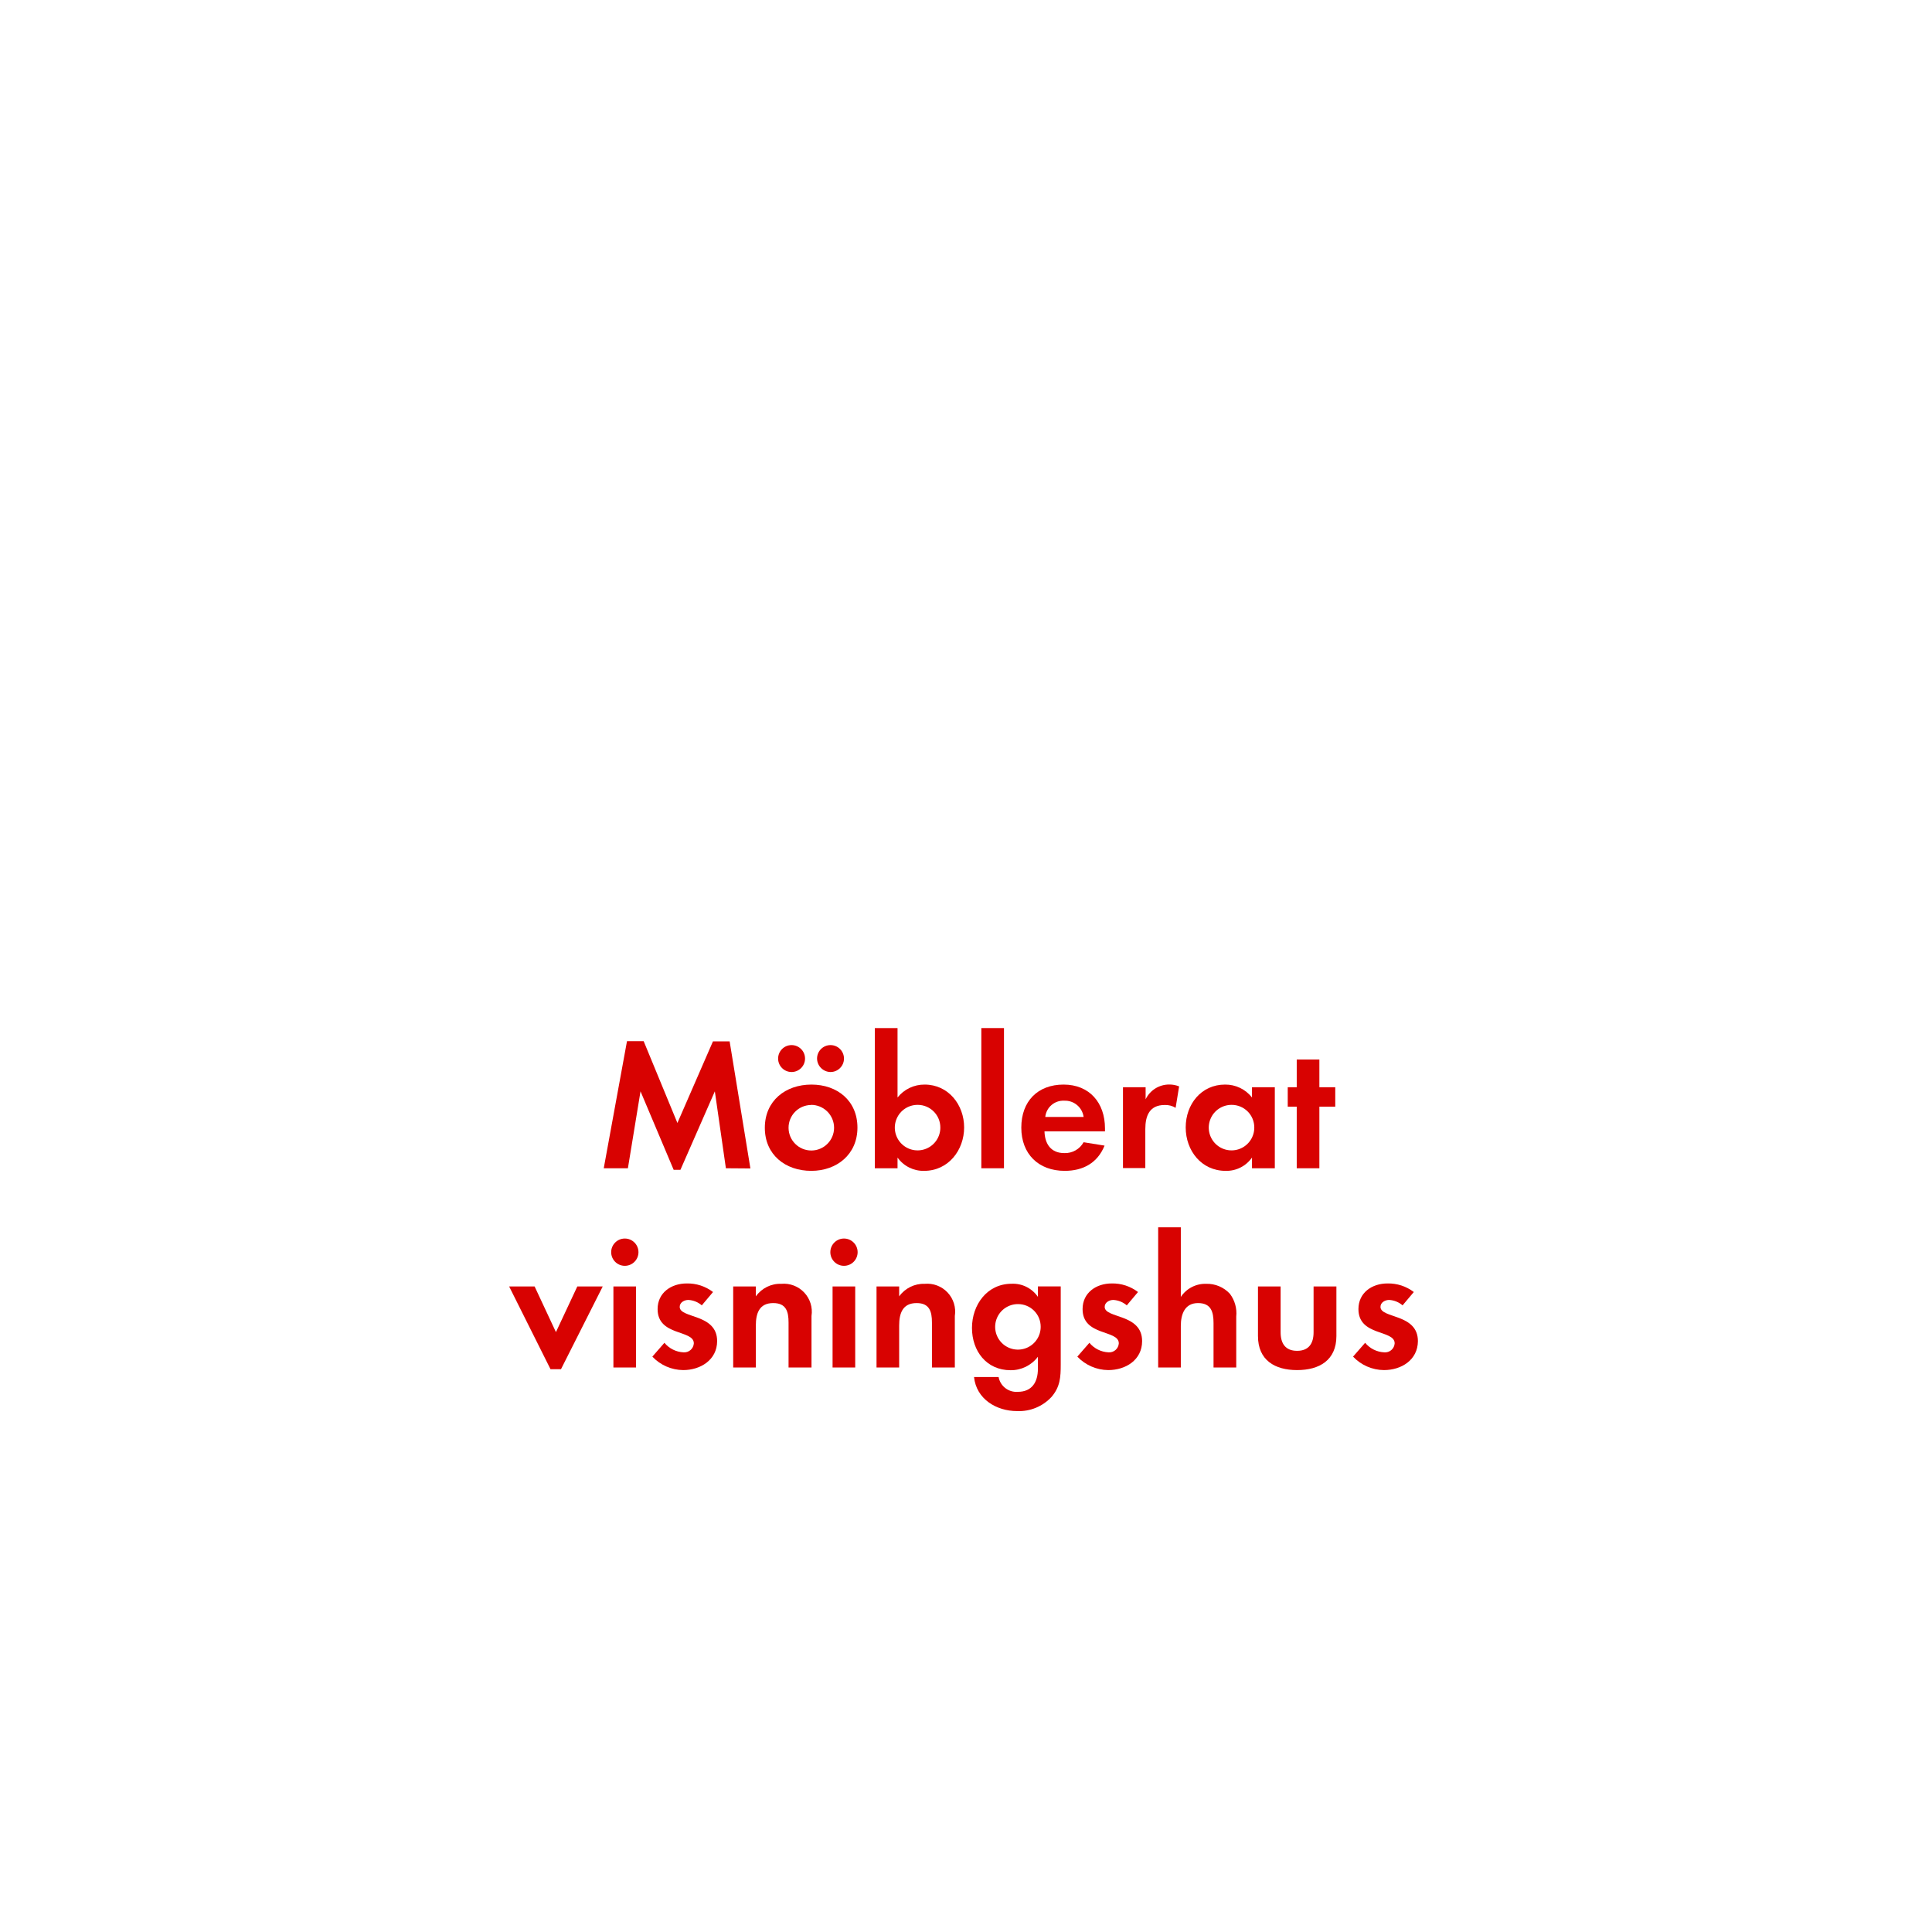
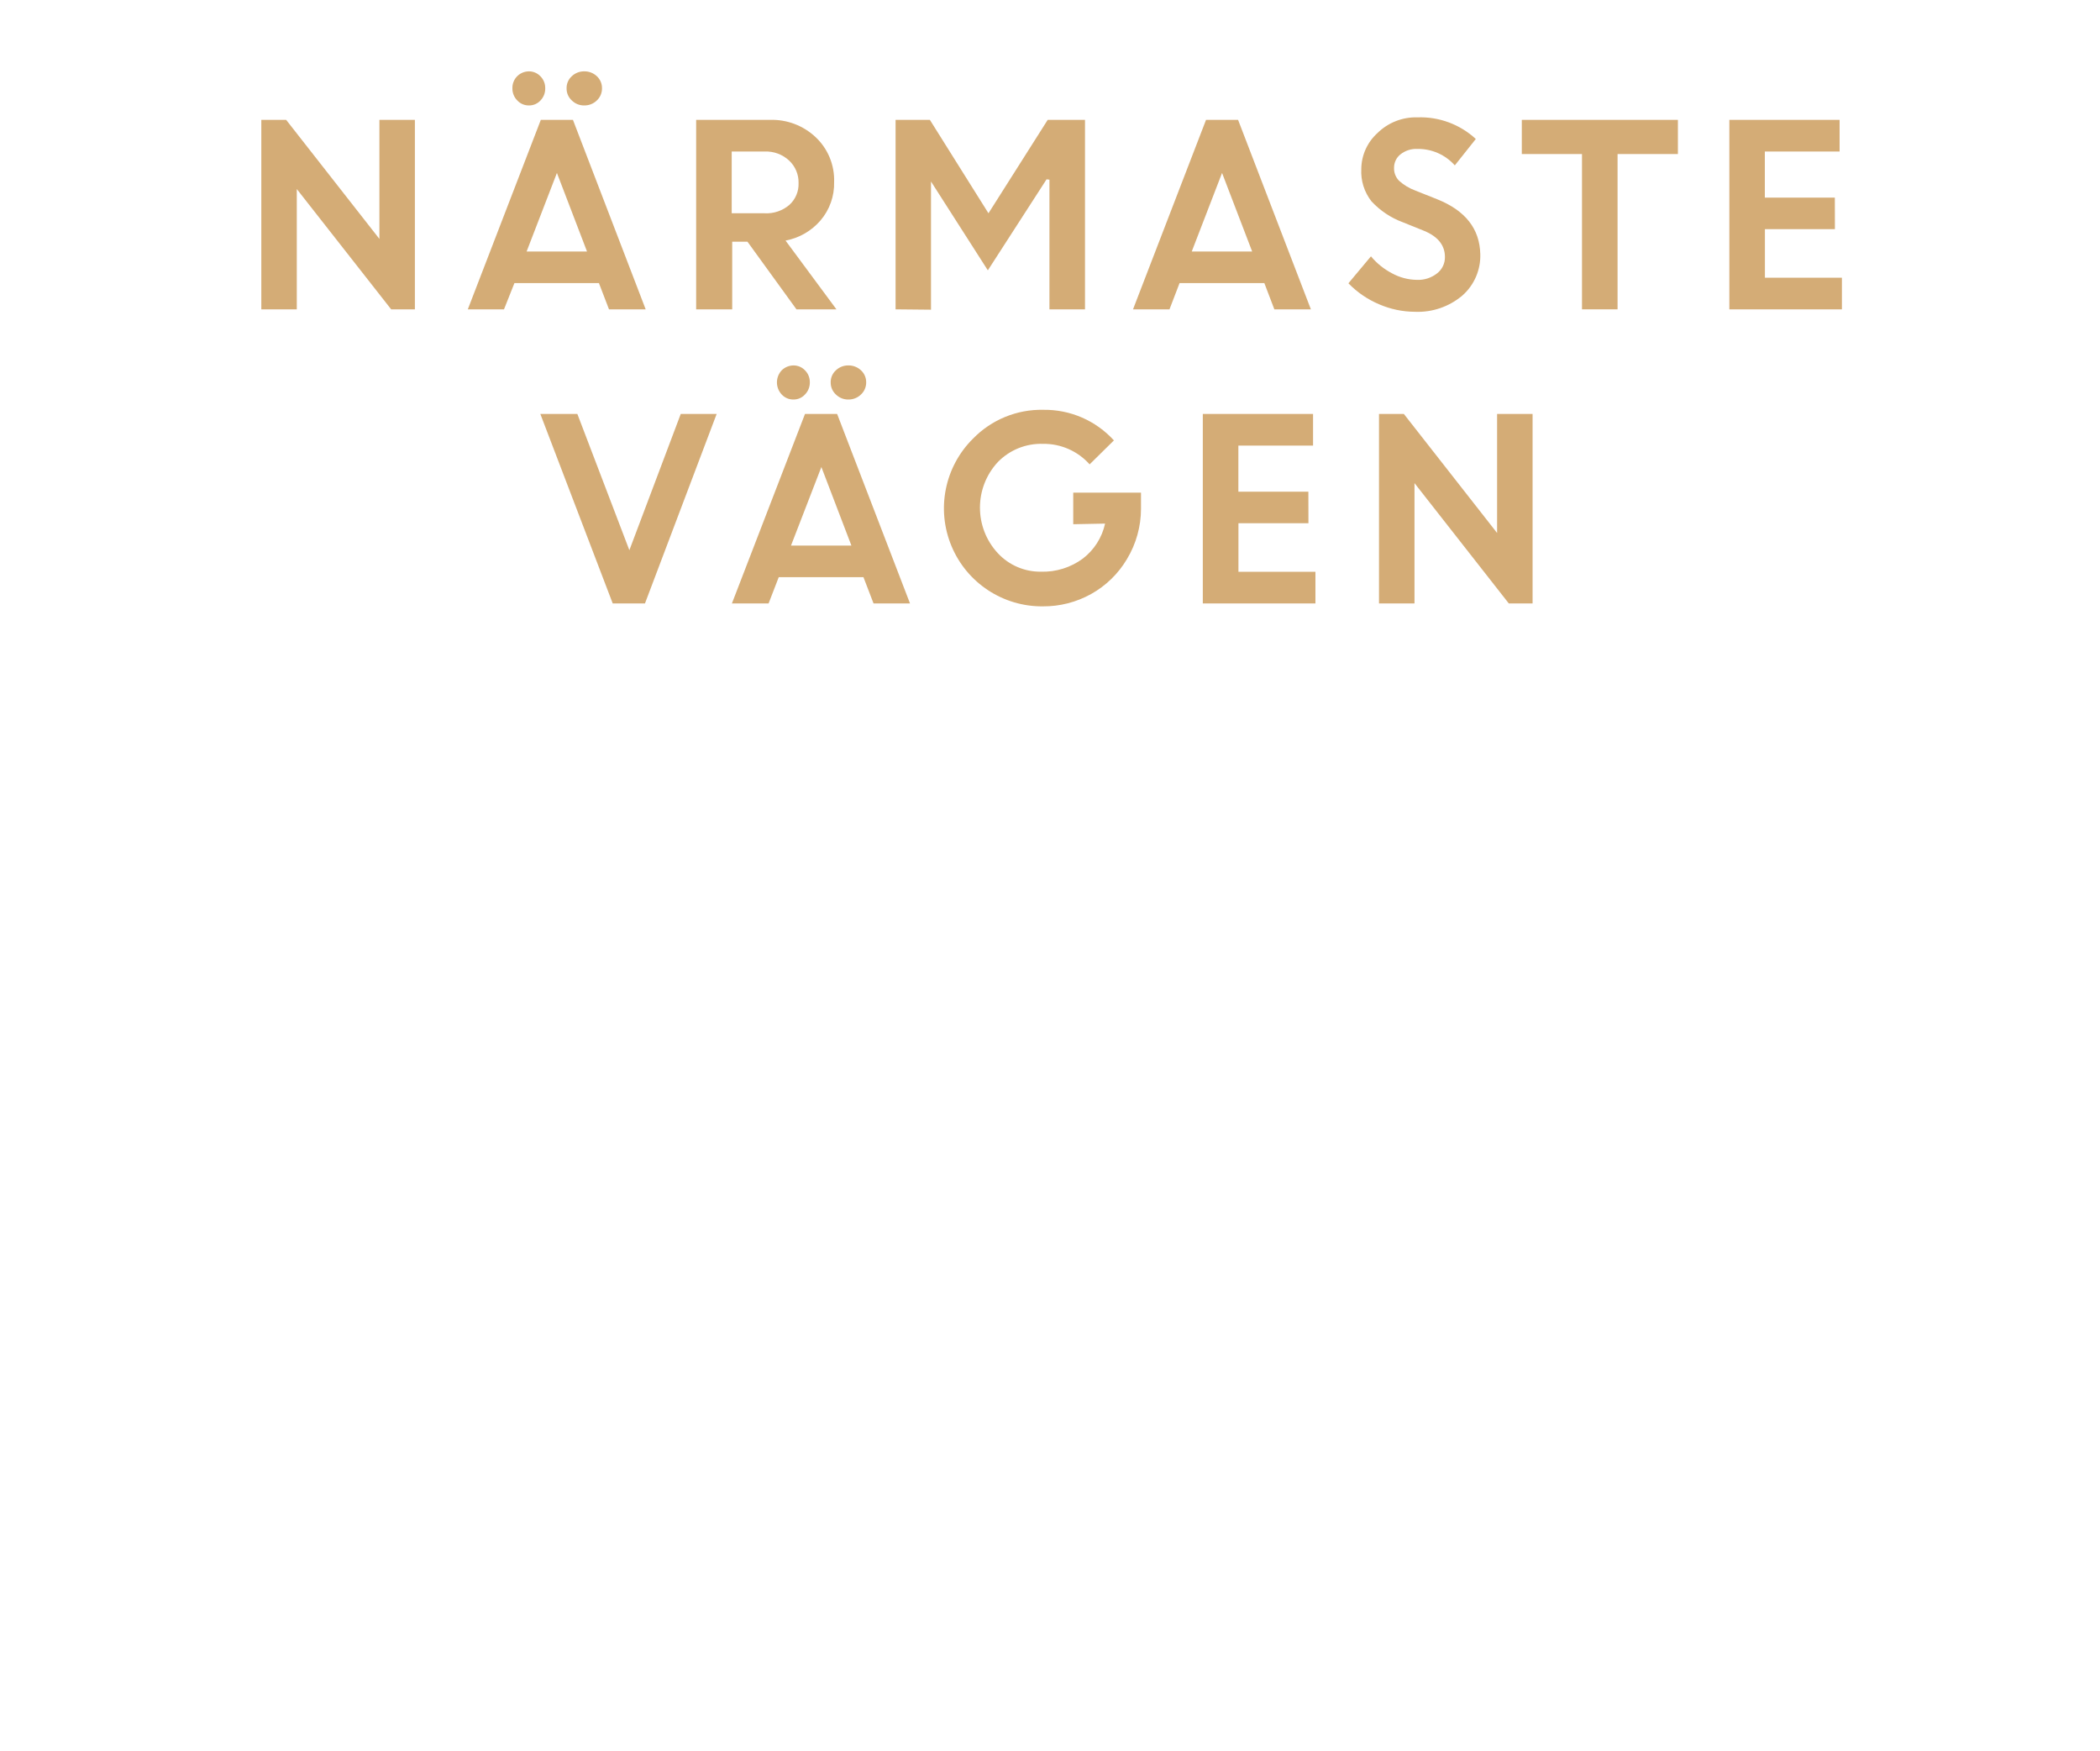
- <svg xmlns="http://www.w3.org/2000/svg" id="Layer_1" data-name="Layer 1" viewBox="0 0 320 320">
+ <svg xmlns="http://www.w3.org/2000/svg" id="Layer_1" data-name="Layer 1" viewBox="0 0 300 250">
  <defs>
-     <style>.cls-1{fill:#d80201;}</style>
+     <style>.cls-1{fill:#d4ac76;}</style>
  </defs>
-   <path class="cls-1" d="M120.23,193.5l-1.83-12.74-5.7,13h-1.12l-5.49-13L104,193.5H100l3.85-21.05h2.76L112.2,186l5.89-13.52h2.76l3.44,21.05Z" />
-   <path class="cls-1" d="M134.37,193.93c-4.28,0-7.69-2.66-7.69-7.13s3.41-7.16,7.72-7.16,7.62,2.7,7.62,7.13S138.61,193.93,134.37,193.93Zm-3.26-16.37a2.23,2.23,0,0,1,0-4.46,2.23,2.23,0,0,1,0,4.46Zm3.22,5.46a3.77,3.77,0,1,0,3.82,3.78A3.8,3.8,0,0,0,134.33,183Zm3.23-5.46a2.26,2.26,0,0,1-2.23-2.23,2.23,2.23,0,1,1,2.23,2.23Z" />
-   <path class="cls-1" d="M153.06,193.93a5.26,5.26,0,0,1-4.4-2.2v1.77H144.9V170.28h3.76v11.5a5.67,5.67,0,0,1,4.49-2.14c3.94,0,6.54,3.35,6.54,7.1S157.09,193.93,153.06,193.93ZM152,183a3.77,3.77,0,1,0,3.75,3.75A3.75,3.75,0,0,0,152,183Z" />
-   <path class="cls-1" d="M162.54,193.5V170.28h3.75V193.5Z" />
-   <path class="cls-1" d="M173,187.39c.06,2.08,1.06,3.6,3.29,3.6a3.51,3.51,0,0,0,3.19-1.8l3.47.56c-1.17,2.88-3.56,4.18-6.6,4.18-4.34,0-7.19-2.79-7.19-7.16s2.72-7.13,7-7.13,6.86,3,6.86,7.26v.49Zm3.26-5.08a3,3,0,0,0-3.13,2.69h6.35A3.11,3.11,0,0,0,176.28,182.31Z" />
-   <path class="cls-1" d="M194.72,183.49a3.24,3.24,0,0,0-1.8-.47c-2.54,0-3.22,1.8-3.22,4v6.45H186V180.08h3.75v2a4.32,4.32,0,0,1,3.91-2.45,4.26,4.26,0,0,1,1.64.31Z" />
-   <path class="cls-1" d="M207.37,193.5v-1.77a5.17,5.17,0,0,1-4.37,2.2c-4,0-6.61-3.34-6.61-7.19s2.58-7.1,6.51-7.1a5.58,5.58,0,0,1,4.47,2.14v-1.7h3.78V193.5ZM204,183a3.77,3.77,0,1,0,3.75,3.75A3.74,3.74,0,0,0,204,183Z" />
-   <path class="cls-1" d="M218.53,183.3v10.2h-3.75V183.3h-1.49v-3.22h1.49v-4.59h3.75v4.59h2.63v3.22Z" />
-   <path class="cls-1" d="M92.92,226.78H91.18l-6.85-13.7h4.22l3.53,7.56,3.54-7.56h4.21Z" />
-   <path class="cls-1" d="M103.49,209.66a2.26,2.26,0,0,1,0-4.52,2.26,2.26,0,0,1,0,4.52ZM101.6,226.5V213.08h3.75V226.5Z" />
-   <path class="cls-1" d="M113.16,226.93a7.11,7.11,0,0,1-5.11-2.23l2-2.29a4.36,4.36,0,0,0,3.16,1.58,1.59,1.59,0,0,0,1.71-1.49c0-2.29-6-1.15-6-5.67,0-2.73,2.27-4.25,4.81-4.25a6.92,6.92,0,0,1,4.37,1.42l-1.86,2.21a3.7,3.7,0,0,0-2.23-.9c-.65,0-1.43.4-1.43,1.15,0,1.95,6.2,1.08,6.2,5.67C118.77,225.26,116,226.93,113.16,226.93Z" />
-   <path class="cls-1" d="M130.61,226.5v-7.44c0-1.83-.4-3.23-2.54-3.23-2.32,0-2.88,1.71-2.88,3.73v6.94h-3.75V213.08h3.75v1.64a4.94,4.94,0,0,1,4.22-2.08,4.64,4.64,0,0,1,5,5.33v8.53Z" />
-   <path class="cls-1" d="M139.79,209.66a2.26,2.26,0,0,1,0-4.52,2.26,2.26,0,0,1,0,4.52ZM137.9,226.5V213.08h3.75V226.5Z" />
-   <path class="cls-1" d="M154.36,226.5v-7.44c0-1.83-.4-3.23-2.54-3.23-2.33,0-2.89,1.71-2.89,3.73v6.94h-3.75V213.08h3.75v1.64a5,5,0,0,1,4.22-2.08,4.63,4.63,0,0,1,5,5.33v8.53Z" />
-   <path class="cls-1" d="M174.17,231.37a7.34,7.34,0,0,1-5.71,2.35c-3.44,0-6.75-2-7.13-5.64h4.07a3,3,0,0,0,3.19,2.45c2.35,0,3.32-1.64,3.32-3.81v-2a5.59,5.59,0,0,1-4.53,2.23c-4,0-6.39-3.19-6.39-7s2.48-7.32,6.57-7.32a5,5,0,0,1,4.35,2.17v-1.73h3.78V226C175.69,228.11,175.6,229.69,174.17,231.37ZM168.62,216a3.77,3.77,0,1,0,3.75,3.75A3.74,3.74,0,0,0,168.62,216Z" />
-   <path class="cls-1" d="M183.56,226.93a7.15,7.15,0,0,1-5.12-2.23l2-2.29a4.36,4.36,0,0,0,3.16,1.58,1.59,1.59,0,0,0,1.71-1.49c0-2.29-6-1.15-6-5.67,0-2.73,2.27-4.25,4.81-4.25a6.92,6.92,0,0,1,4.37,1.42l-1.86,2.21a3.73,3.73,0,0,0-2.23-.9c-.65,0-1.43.4-1.43,1.15,0,1.95,6.2,1.08,6.2,5.67C189.17,225.26,186.44,226.93,183.56,226.93Z" />
-   <path class="cls-1" d="M201,226.5v-7.35c0-1.86-.4-3.32-2.57-3.32s-2.85,1.8-2.85,3.79v6.88h-3.75V203.28h3.75v11.53a4.88,4.88,0,0,1,4.22-2.17,5.15,5.15,0,0,1,3.9,1.64,5.35,5.35,0,0,1,1.06,3.79v8.43Z" />
-   <path class="cls-1" d="M214.84,226.93c-3.69,0-6.48-1.64-6.48-5.64v-8.21h3.75v7.59c0,1.83.78,3.07,2.73,3.07s2.73-1.24,2.73-3.07v-7.59h3.78v8.21C221.35,225.29,218.53,226.93,214.84,226.93Z" />
-   <path class="cls-1" d="M229.22,226.93a7.11,7.11,0,0,1-5.11-2.23l2-2.29a4.36,4.36,0,0,0,3.16,1.58A1.59,1.59,0,0,0,231,222.5c0-2.29-6-1.15-6-5.67,0-2.73,2.26-4.25,4.8-4.25a6.92,6.92,0,0,1,4.37,1.42l-1.86,2.21a3.7,3.7,0,0,0-2.23-.9c-.65,0-1.43.4-1.43,1.15,0,1.95,6.2,1.08,6.2,5.67C234.83,225.26,232.11,226.93,229.22,226.93Z" />
+   <path class="cls-1" d="M37.33,44.18V17.12h3.55l13.32,17v-17h5.07V44.18H55.88L42.4,27V44.18Z" />
+   <path class="cls-1" d="M66.83,44.18,77.26,17.12h4.59L92.24,44.18H87l-1.44-3.75H73.49L72,44.18ZM77.22,14.34a2.2,2.2,0,0,1-1.66.72,2.23,2.23,0,0,1-1.67-.72,2.4,2.4,0,0,1-.69-1.73,2.35,2.35,0,0,1,.68-1.72,2.4,2.4,0,0,1,1.68-.7,2.26,2.26,0,0,1,1.64.7,2.36,2.36,0,0,1,.69,1.72A2.42,2.42,0,0,1,77.22,14.34ZM79.56,24.7,75.23,35.92h8.63Zm5.71-10.36a2.51,2.51,0,0,1-1.8.72,2.47,2.47,0,0,1-1.79-.72,2.29,2.29,0,0,1-.74-1.73,2.26,2.26,0,0,1,.74-1.72,2.53,2.53,0,0,1,1.79-.7,2.57,2.57,0,0,1,1.8.7A2.29,2.29,0,0,1,86,12.61,2.33,2.33,0,0,1,85.27,14.34Z" />
+   <path class="cls-1" d="M99.45,44.18V17.12H110a9.09,9.09,0,0,1,6.51,2.46A8.42,8.42,0,0,1,119.16,26a8.13,8.13,0,0,1-1.94,5.48,8.67,8.67,0,0,1-5,2.88l7.27,9.82h-5.71l-7-9.66h-2.18v9.66Zm9.8-22.54h-4.72v8.82h4.72a5,5,0,0,0,3.52-1.2,4,4,0,0,0,1.31-3.12,4.24,4.24,0,0,0-1.35-3.21A4.83,4.83,0,0,0,109.25,21.64Z" />
+   <path class="cls-1" d="M127.94,44.18V17.12h4.9l8.37,13.34,8.46-13.34H155V44.18h-5.08V25.66l-.41-.05-8.39,13-8.18-12.78H133v18.4Z" />
+   <path class="cls-1" d="M161.86,44.18l10.43-27.06h4.58l10.4,27.06h-5.22l-1.43-3.75H168.51l-1.44,3.75ZM174.58,24.7l-4.33,11.22h8.63Z" />
+   <path class="cls-1" d="M202.12,44.53a13,13,0,0,1-5.1-1.07,13.34,13.34,0,0,1-4.39-3l3.22-3.85a9.86,9.86,0,0,0,3,2.42,7.62,7.62,0,0,0,3.56.94,4.34,4.34,0,0,0,2.89-.93,2.89,2.89,0,0,0,1.12-2.33q0-2.52-3-3.75l-3-1.21a11.57,11.57,0,0,1-4.5-3,6.87,6.87,0,0,1-1.45-4.6,7,7,0,0,1,2.29-5.13,7.83,7.83,0,0,1,5.74-2.26,11.66,11.66,0,0,1,8.33,3.09l-3,3.77a7,7,0,0,0-5.34-2.35,3.62,3.62,0,0,0-2.43.78,2.42,2.42,0,0,0-.91,1.91,2.5,2.5,0,0,0,.71,1.85,7.15,7.15,0,0,0,2.32,1.4l3.16,1.26q6,2.41,6.13,7.81a7.57,7.57,0,0,1-2.55,5.92A9.85,9.85,0,0,1,202.12,44.53Z" />
+   <path class="cls-1" d="M217.4,22V17.12h22.3V22h-8.62V44.18H226V22Z" />
+   <path class="cls-1" d="M262.13,32.73h-10v6.93h11v4.52H247.05V17.12H262.8v4.52H252.12v6.58h10Z" />
+   <path class="cls-1" d="M87.53,86.18,77.19,59.12h5.29l7.43,19.46,7.34-19.46h5.13L92.14,86.18Z" />
+   <path class="cls-1" d="M104.56,86.18,115,59.12h4.59L130,86.18h-5.21l-1.44-3.75h-12.1l-1.45,3.75ZM115,56.34a2.2,2.2,0,0,1-1.66.72,2.23,2.23,0,0,1-1.67-.72,2.53,2.53,0,0,1,0-3.45,2.44,2.44,0,0,1,1.69-.7,2.26,2.26,0,0,1,1.64.7,2.36,2.36,0,0,1,.69,1.72A2.42,2.42,0,0,1,115,56.34Zm2.34,10.36L113,77.92h8.63ZM123,56.34a2.51,2.51,0,0,1-1.8.72,2.47,2.47,0,0,1-1.79-.72,2.29,2.29,0,0,1-.74-1.73,2.26,2.26,0,0,1,.74-1.72,2.53,2.53,0,0,1,1.79-.7,2.57,2.57,0,0,1,1.8.7,2.29,2.29,0,0,1,.74,1.72A2.33,2.33,0,0,1,123,56.34Z" />
+   <path class="cls-1" d="M153.32,74.87V70.36H163l0,2.31a13.94,13.94,0,0,1-2,7.17,13.71,13.71,0,0,1-5.13,5A13.94,13.94,0,0,1,149,86.6a14,14,0,0,1-10-23.95,13.61,13.61,0,0,1,10.05-4.12,13.37,13.37,0,0,1,10.08,4.37l-3.47,3.42A8.76,8.76,0,0,0,149,63.39,8.62,8.62,0,0,0,142.54,66a9.57,9.57,0,0,0,0,13,8.28,8.28,0,0,0,6.15,2.65,9.62,9.62,0,0,0,6-1.87,8.62,8.62,0,0,0,3.18-5Z" />
+   <path class="cls-1" d="M186.92,74.73h-10v6.93h11v4.52H171.83V59.12h15.75v4.52H176.91v6.58h10Z" />
+   <path class="cls-1" d="M197,86.18V59.12h3.55l13.32,17v-17h5.07V86.18h-3.4L202.07,69V86.18Z" />
</svg>
